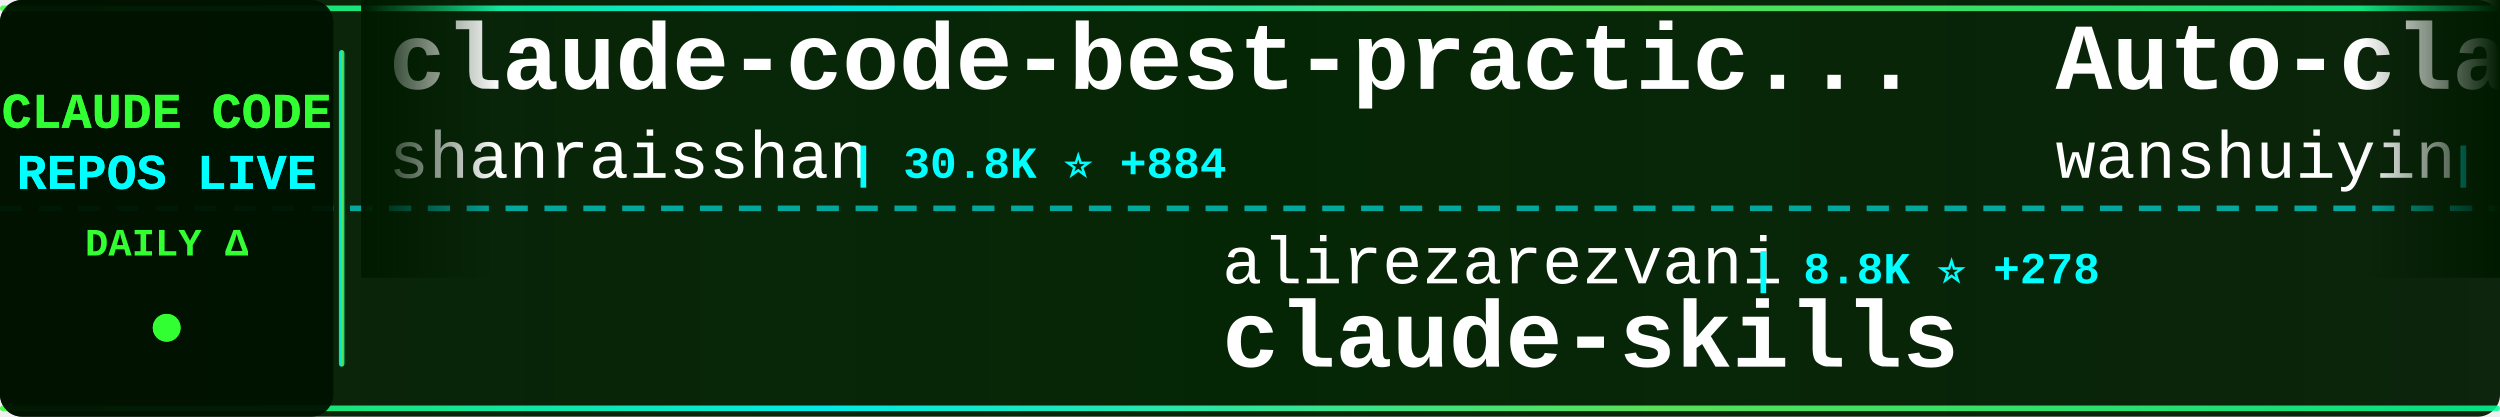
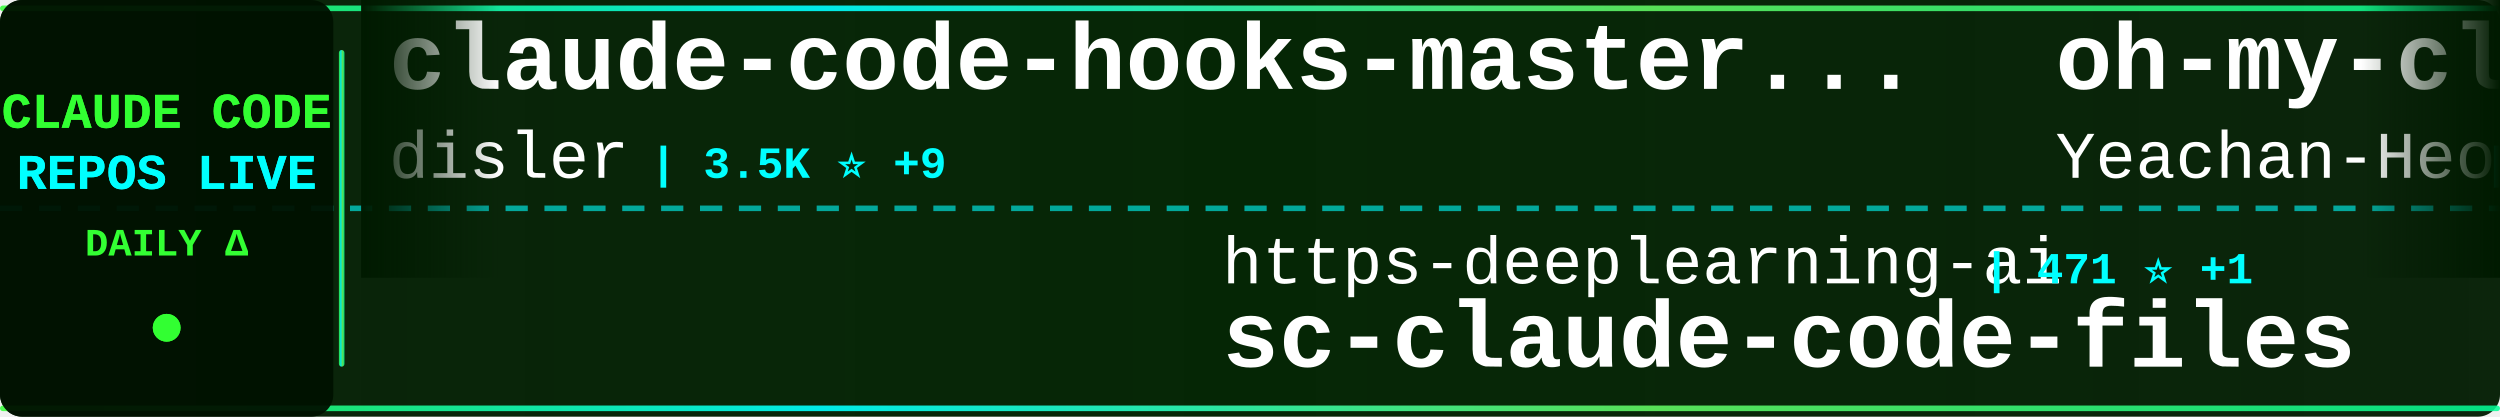
<svg xmlns="http://www.w3.org/2000/svg" width="900" height="150">
  <defs>
    <linearGradient id="tickerBg" x1="0%" y1="0%" x2="100%" y2="0%">
      <stop offset="0%" style="stop-color:#001a00;stop-opacity:0.95" />
      <stop offset="50%" style="stop-color:#002200;stop-opacity:0.98" />
      <stop offset="100%" style="stop-color:#001a00;stop-opacity:0.95" />
    </linearGradient>
    <linearGradient id="borderGrad" x1="0%" y1="0%" x2="100%" y2="0%">
      <stop offset="0%" style="stop-color:#33ff33;stop-opacity:0.85">
        <animate attributeName="stop-opacity" values="0.85;1;0.85" dur="2s" repeatCount="indefinite" />
      </stop>
      <stop offset="33%" style="stop-color:#00ffff;stop-opacity:0.9">
        <animate attributeName="stop-opacity" values="0.9;1;0.9" dur="2.2s" repeatCount="indefinite" />
      </stop>
      <stop offset="66%" style="stop-color:#66ff66;stop-opacity:0.85">
        <animate attributeName="stop-opacity" values="0.85;1;0.85" dur="1.8s" repeatCount="indefinite" />
      </stop>
      <stop offset="100%" style="stop-color:#00ff99;stop-opacity:0.85">
        <animate attributeName="stop-opacity" values="0.85;1;0.85" dur="2s" repeatCount="indefinite" />
      </stop>
    </linearGradient>
    <filter id="textGlow">
      <feGaussianBlur stdDeviation="0.1" result="coloredBlur" />
      <feMerge>
        <feMergeNode in="coloredBlur" />
        <feMergeNode in="SourceGraphic" />
      </feMerge>
    </filter>
    <filter id="metricGlow">
      <feGaussianBlur stdDeviation="0.2" result="coloredBlur" />
      <feMerge>
        <feMergeNode in="coloredBlur" />
        <feMergeNode in="SourceGraphic" />
      </feMerge>
    </filter>
    <linearGradient id="leftFade" x1="0%" y1="0%" x2="100%" y2="0%">
      <stop offset="0%" style="stop-color:#001a00;stop-opacity:1" />
      <stop offset="100%" style="stop-color:#001a00;stop-opacity:0" />
    </linearGradient>
    <linearGradient id="rightFade" x1="0%" y1="0%" x2="100%" y2="0%">
      <stop offset="0%" style="stop-color:#001a00;stop-opacity:0" />
      <stop offset="100%" style="stop-color:#001a00;stop-opacity:1" />
    </linearGradient>
  </defs>
  <rect width="900" height="150" fill="url(#tickerBg)" rx="8" />
  <rect x="0" y="2" width="900" height="2" fill="url(#borderGrad)" rx="1" />
  <rect x="0" y="146" width="900" height="2" fill="url(#borderGrad)" rx="1" />
  <line x1="0" y1="75" x2="900" y2="75" stroke="#00ffff" stroke-width="2" stroke-dasharray="8 6" opacity="0.6" />
  <rect x="0" y="0" width="120" height="150" fill="#001100" opacity="0.95" rx="8" />
  <text x="60" y="46" font-family="'Courier New', monospace" font-size="18" font-weight="bold" fill="#33ff33" text-anchor="middle" filter="url(#textGlow)">
    CLAUDE CODE
  </text>
  <text x="60" y="68" font-family="'Courier New', monospace" font-size="18" font-weight="bold" fill="#00ffff" text-anchor="middle" filter="url(#textGlow)">
    REPOS LIVE
  </text>
  <text x="60" y="92" font-family="'Courier New', monospace" font-size="14" font-weight="bold" fill="#33ff33" text-anchor="middle">
    DAILY Δ
  </text>
  <circle cx="60" cy="118" r="5" fill="#33ff33" filter="url(#metricGlow)">
    <animate attributeName="r" values="4;6;4" dur="1.5s" repeatCount="indefinite" />
    <animate attributeName="opacity" values="0.6;1;0.6" dur="1.5s" repeatCount="indefinite" />
  </circle>
  <rect x="122" y="18" width="2" height="114" fill="url(#borderGrad)" rx="1" />
  <clipPath id="tickerClip">
    <rect x="130" y="0" width="770" height="150" />
  </clipPath>
  <g clip-path="url(#tickerClip)">
    <g id="tickerItems">
      <animateTransform attributeName="transform" attributeType="XML" type="translate" from="0 0" to="-3000 0" dur="54s" repeatCount="indefinite" />
      <g transform="translate(0, 0)">
-         <text x="140" y="32" font-family="'Courier New', monospace" font-size="34" font-weight="bold" fill="#ffffff">claude-code-best-practic...</text>
-         <text x="140" y="64" font-family="'Courier New', monospace" font-size="24" font-weight="normal" fill="#ffffff" opacity="1.0">shanraisshan</text>
-         <text x="306" y="64" font-family="'Courier New', monospace" font-size="16" font-weight="bold" fill="#00ffff"> | 30.8K ⭐ +884</text>
+         <text x="140" y="32" font-family="'Courier New', monospace" font-size="34" font-weight="bold" fill="#ffffff">claude-code-hooks-master...</text>
+         <text x="140" y="64" font-family="'Courier New', monospace" font-size="24" font-weight="normal" fill="#ffffff" opacity="1.0">disler</text>
+         <text x="234" y="64" font-family="'Courier New', monospace" font-size="16" font-weight="bold" fill="#00ffff"> | 3.5K ⭐ +9</text>
      </g>
      <g transform="translate(300, 0)">
-         <text x="140" y="102" font-family="'Courier New', monospace" font-size="24" font-weight="normal" fill="#ffffff" opacity="1.0">alirezarezvani</text>
-         <text x="330" y="102" font-family="'Courier New', monospace" font-size="16" font-weight="bold" fill="#00ffff"> | 8.8K ⭐ +278</text>
-         <text x="140" y="132" font-family="'Courier New', monospace" font-size="34" font-weight="bold" fill="#ffffff">claude-skills</text>
+         <text x="140" y="102" font-family="'Courier New', monospace" font-size="24" font-weight="normal" fill="#ffffff" opacity="1.0">https-deeplearning-ai</text>
+         <text x="414" y="102" font-family="'Courier New', monospace" font-size="16" font-weight="bold" fill="#00ffff"> | 471 ⭐ +1</text>
+         <text x="140" y="132" font-family="'Courier New', monospace" font-size="34" font-weight="bold" fill="#ffffff">sc-claude-code-files</text>
      </g>
      <g transform="translate(600, 0)">
-         <text x="140" y="32" font-family="'Courier New', monospace" font-size="34" font-weight="bold" fill="#ffffff">Auto-claude-code-researc...</text>
-         <text x="140" y="64" font-family="'Courier New', monospace" font-size="24" font-weight="normal" fill="#ffffff" opacity="1.0">wanshuiyin</text>
-         <text x="282" y="64" font-family="'Courier New', monospace" font-size="16" font-weight="bold" fill="#00ffff"> | 5.3K ⭐ +149</text>
+         <text x="140" y="32" font-family="'Courier New', monospace" font-size="34" font-weight="bold" fill="#ffffff">oh-my-claudecode</text>
+         <text x="140" y="64" font-family="'Courier New', monospace" font-size="24" font-weight="normal" fill="#ffffff" opacity="1.0">Yeachan-Heo</text>
+         <text x="294" y="64" font-family="'Courier New', monospace" font-size="16" font-weight="bold" fill="#00ffff"> | 22.0K ⭐ +1.4K</text>
      </g>
      <g transform="translate(900, 0)">
-         <text x="140" y="102" font-family="'Courier New', monospace" font-size="24" font-weight="normal" fill="#ffffff" opacity="1.0">Donchitos</text>
-         <text x="270" y="102" font-family="'Courier New', monospace" font-size="16" font-weight="bold" fill="#00ffff"> | 7.9K ⭐ +161</text>
-         <text x="140" y="132" font-family="'Courier New', monospace" font-size="34" font-weight="bold" fill="#ffffff">Claude-Code-Game-Studios</text>
+         <text x="140" y="102" font-family="'Courier New', monospace" font-size="24" font-weight="normal" fill="#ffffff" opacity="1.0">RishabhK103</text>
+         <text x="294" y="102" font-family="'Courier New', monospace" font-size="16" font-weight="bold" fill="#00ffff"> | 36 ⭐ +30</text>
+         <text x="140" y="132" font-family="'Courier New', monospace" font-size="34" font-weight="bold" fill="#ffffff">claude-code</text>
      </g>
      <g transform="translate(1200, 0)">
-         <text x="140" y="32" font-family="'Courier New', monospace" font-size="34" font-weight="bold" fill="#ffffff">claude-coder</text>
-         <text x="140" y="64" font-family="'Courier New', monospace" font-size="24" font-weight="normal" fill="#ffffff" opacity="1.0">kodu-ai</text>
-         <text x="246" y="64" font-family="'Courier New', monospace" font-size="16" font-weight="bold" fill="#00ffff"> | 5.3K ⭐ +1</text>
+         <text x="140" y="32" font-family="'Courier New', monospace" font-size="34" font-weight="bold" fill="#ffffff">claude-code-guide</text>
+         <text x="140" y="64" font-family="'Courier New', monospace" font-size="24" font-weight="normal" fill="#ffffff" opacity="1.0">zebbern</text>
+         <text x="246" y="64" font-family="'Courier New', monospace" font-size="16" font-weight="bold" fill="#00ffff"> | 3.8K ⭐ +13</text>
      </g>
      <g transform="translate(1500, 0)">
-         <text x="140" y="102" font-family="'Courier New', monospace" font-size="24" font-weight="normal" fill="#ffffff" opacity="1.0">jarmuine</text>
-         <text x="258" y="102" font-family="'Courier New', monospace" font-size="16" font-weight="bold" fill="#00ffff"> | 1.6K ⭐ +483</text>
+         <text x="140" y="102" font-family="'Courier New', monospace" font-size="24" font-weight="normal" fill="#ffffff" opacity="1.0">alex000kim</text>
+         <text x="282" y="102" font-family="'Courier New', monospace" font-size="16" font-weight="bold" fill="#00ffff"> | 174 ⭐ +37</text>
        <text x="140" y="132" font-family="'Courier New', monospace" font-size="34" font-weight="bold" fill="#ffffff">claude-code</text>
      </g>
      <g transform="translate(1800, 0)">
-         <text x="140" y="32" font-family="'Courier New', monospace" font-size="34" font-weight="bold" fill="#ffffff">claude-code-source-build</text>
-         <text x="140" y="64" font-family="'Courier New', monospace" font-size="24" font-weight="normal" fill="#ffffff" opacity="1.0">andrew-kramer-inno</text>
-         <text x="378" y="64" font-family="'Courier New', monospace" font-size="16" font-weight="bold" fill="#00ffff"> | 435 ⭐ +219</text>
+         <text x="140" y="32" font-family="'Courier New', monospace" font-size="34" font-weight="bold" fill="#ffffff">Claude-Code-Workflow</text>
+         <text x="140" y="64" font-family="'Courier New', monospace" font-size="24" font-weight="normal" fill="#ffffff" opacity="1.0">catlog22</text>
+         <text x="258" y="64" font-family="'Courier New', monospace" font-size="16" font-weight="bold" fill="#00ffff"> | 1.7K ⭐ +24</text>
      </g>
      <g transform="translate(2100, 0)">
-         <text x="140" y="102" font-family="'Courier New', monospace" font-size="24" font-weight="normal" fill="#ffffff" opacity="1.0">ChrisWiles</text>
-         <text x="282" y="102" font-family="'Courier New', monospace" font-size="16" font-weight="bold" fill="#00ffff"> | 5.7K ⭐ +25</text>
-         <text x="140" y="132" font-family="'Courier New', monospace" font-size="34" font-weight="bold" fill="#ffffff">claude-code-showcase</text>
+         <text x="140" y="102" font-family="'Courier New', monospace" font-size="24" font-weight="normal" fill="#ffffff" opacity="1.0">shareAI-lab</text>
+         <text x="294" y="102" font-family="'Courier New', monospace" font-size="16" font-weight="bold" fill="#00ffff"> | 47.2K ⭐ +866</text>
+         <text x="140" y="132" font-family="'Courier New', monospace" font-size="34" font-weight="bold" fill="#ffffff">learn-claude-code</text>
      </g>
      <g transform="translate(2400, 0)">
-         <text x="140" y="32" font-family="'Courier New', monospace" font-size="34" font-weight="bold" fill="#ffffff">free-claude-code</text>
-         <text x="140" y="64" font-family="'Courier New', monospace" font-size="24" font-weight="normal" fill="#ffffff" opacity="1.0">Alishahryar1</text>
-         <text x="306" y="64" font-family="'Courier New', monospace" font-size="16" font-weight="bold" fill="#00ffff"> | 1.4K ⭐ +57</text>
+         <text x="140" y="32" font-family="'Courier New', monospace" font-size="34" font-weight="bold" fill="#ffffff">claude-code-pm-course</text>
+         <text x="140" y="64" font-family="'Courier New', monospace" font-size="24" font-weight="normal" fill="#ffffff" opacity="1.0">carlvellotti</text>
+         <text x="306" y="64" font-family="'Courier New', monospace" font-size="16" font-weight="bold" fill="#00ffff"> | 1.7K ⭐ +14</text>
      </g>
      <g transform="translate(2700, 0)">
-         <text x="140" y="102" font-family="'Courier New', monospace" font-size="24" font-weight="normal" fill="#ffffff" opacity="1.0">sugyan</text>
-         <text x="234" y="102" font-family="'Courier New', monospace" font-size="16" font-weight="bold" fill="#00ffff"> | 989 ⭐ +2</text>
-         <text x="140" y="132" font-family="'Courier New', monospace" font-size="34" font-weight="bold" fill="#ffffff">claude-code-webui</text>
+         <text x="140" y="102" font-family="'Courier New', monospace" font-size="24" font-weight="normal" fill="#ffffff" opacity="1.0">codeaashu</text>
+         <text x="270" y="102" font-family="'Courier New', monospace" font-size="16" font-weight="bold" fill="#00ffff"> | 956 ⭐ +415</text>
+         <text x="140" y="132" font-family="'Courier New', monospace" font-size="34" font-weight="bold" fill="#ffffff">claude-code</text>
      </g>
      <g transform="translate(3000, 0)">
-         <text x="140" y="32" font-family="'Courier New', monospace" font-size="34" font-weight="bold" fill="#ffffff">claude-code-best-practic...</text>
-         <text x="140" y="64" font-family="'Courier New', monospace" font-size="24" font-weight="normal" fill="#ffffff" opacity="1.0">shanraisshan</text>
-         <text x="306" y="64" font-family="'Courier New', monospace" font-size="16" font-weight="bold" fill="#00ffff"> | 30.8K ⭐ +884</text>
+         <text x="140" y="32" font-family="'Courier New', monospace" font-size="34" font-weight="bold" fill="#ffffff">claude-code-hooks-master...</text>
+         <text x="140" y="64" font-family="'Courier New', monospace" font-size="24" font-weight="normal" fill="#ffffff" opacity="1.0">disler</text>
+         <text x="234" y="64" font-family="'Courier New', monospace" font-size="16" font-weight="bold" fill="#00ffff"> | 3.5K ⭐ +9</text>
      </g>
      <g transform="translate(3300, 0)">
-         <text x="140" y="102" font-family="'Courier New', monospace" font-size="24" font-weight="normal" fill="#ffffff" opacity="1.0">alirezarezvani</text>
-         <text x="330" y="102" font-family="'Courier New', monospace" font-size="16" font-weight="bold" fill="#00ffff"> | 8.8K ⭐ +278</text>
-         <text x="140" y="132" font-family="'Courier New', monospace" font-size="34" font-weight="bold" fill="#ffffff">claude-skills</text>
+         <text x="140" y="102" font-family="'Courier New', monospace" font-size="24" font-weight="normal" fill="#ffffff" opacity="1.0">https-deeplearning-ai</text>
+         <text x="414" y="102" font-family="'Courier New', monospace" font-size="16" font-weight="bold" fill="#00ffff"> | 471 ⭐ +1</text>
+         <text x="140" y="132" font-family="'Courier New', monospace" font-size="34" font-weight="bold" fill="#ffffff">sc-claude-code-files</text>
      </g>
      <g transform="translate(3600, 0)">
-         <text x="140" y="32" font-family="'Courier New', monospace" font-size="34" font-weight="bold" fill="#ffffff">Auto-claude-code-researc...</text>
-         <text x="140" y="64" font-family="'Courier New', monospace" font-size="24" font-weight="normal" fill="#ffffff" opacity="1.0">wanshuiyin</text>
-         <text x="282" y="64" font-family="'Courier New', monospace" font-size="16" font-weight="bold" fill="#00ffff"> | 5.3K ⭐ +149</text>
+         <text x="140" y="32" font-family="'Courier New', monospace" font-size="34" font-weight="bold" fill="#ffffff">oh-my-claudecode</text>
+         <text x="140" y="64" font-family="'Courier New', monospace" font-size="24" font-weight="normal" fill="#ffffff" opacity="1.0">Yeachan-Heo</text>
+         <text x="294" y="64" font-family="'Courier New', monospace" font-size="16" font-weight="bold" fill="#00ffff"> | 22.0K ⭐ +1.4K</text>
      </g>
      <g transform="translate(3900, 0)">
-         <text x="140" y="102" font-family="'Courier New', monospace" font-size="24" font-weight="normal" fill="#ffffff" opacity="1.0">Donchitos</text>
-         <text x="270" y="102" font-family="'Courier New', monospace" font-size="16" font-weight="bold" fill="#00ffff"> | 7.9K ⭐ +161</text>
-         <text x="140" y="132" font-family="'Courier New', monospace" font-size="34" font-weight="bold" fill="#ffffff">Claude-Code-Game-Studios</text>
+         <text x="140" y="102" font-family="'Courier New', monospace" font-size="24" font-weight="normal" fill="#ffffff" opacity="1.0">RishabhK103</text>
+         <text x="294" y="102" font-family="'Courier New', monospace" font-size="16" font-weight="bold" fill="#00ffff"> | 36 ⭐ +30</text>
+         <text x="140" y="132" font-family="'Courier New', monospace" font-size="34" font-weight="bold" fill="#ffffff">claude-code</text>
      </g>
    </g>
  </g>
  <rect x="130" y="0" width="50" height="100" fill="url(#leftFade)" />
  <rect x="850" y="0" width="50" height="100" fill="url(#rightFade)" />
</svg>
